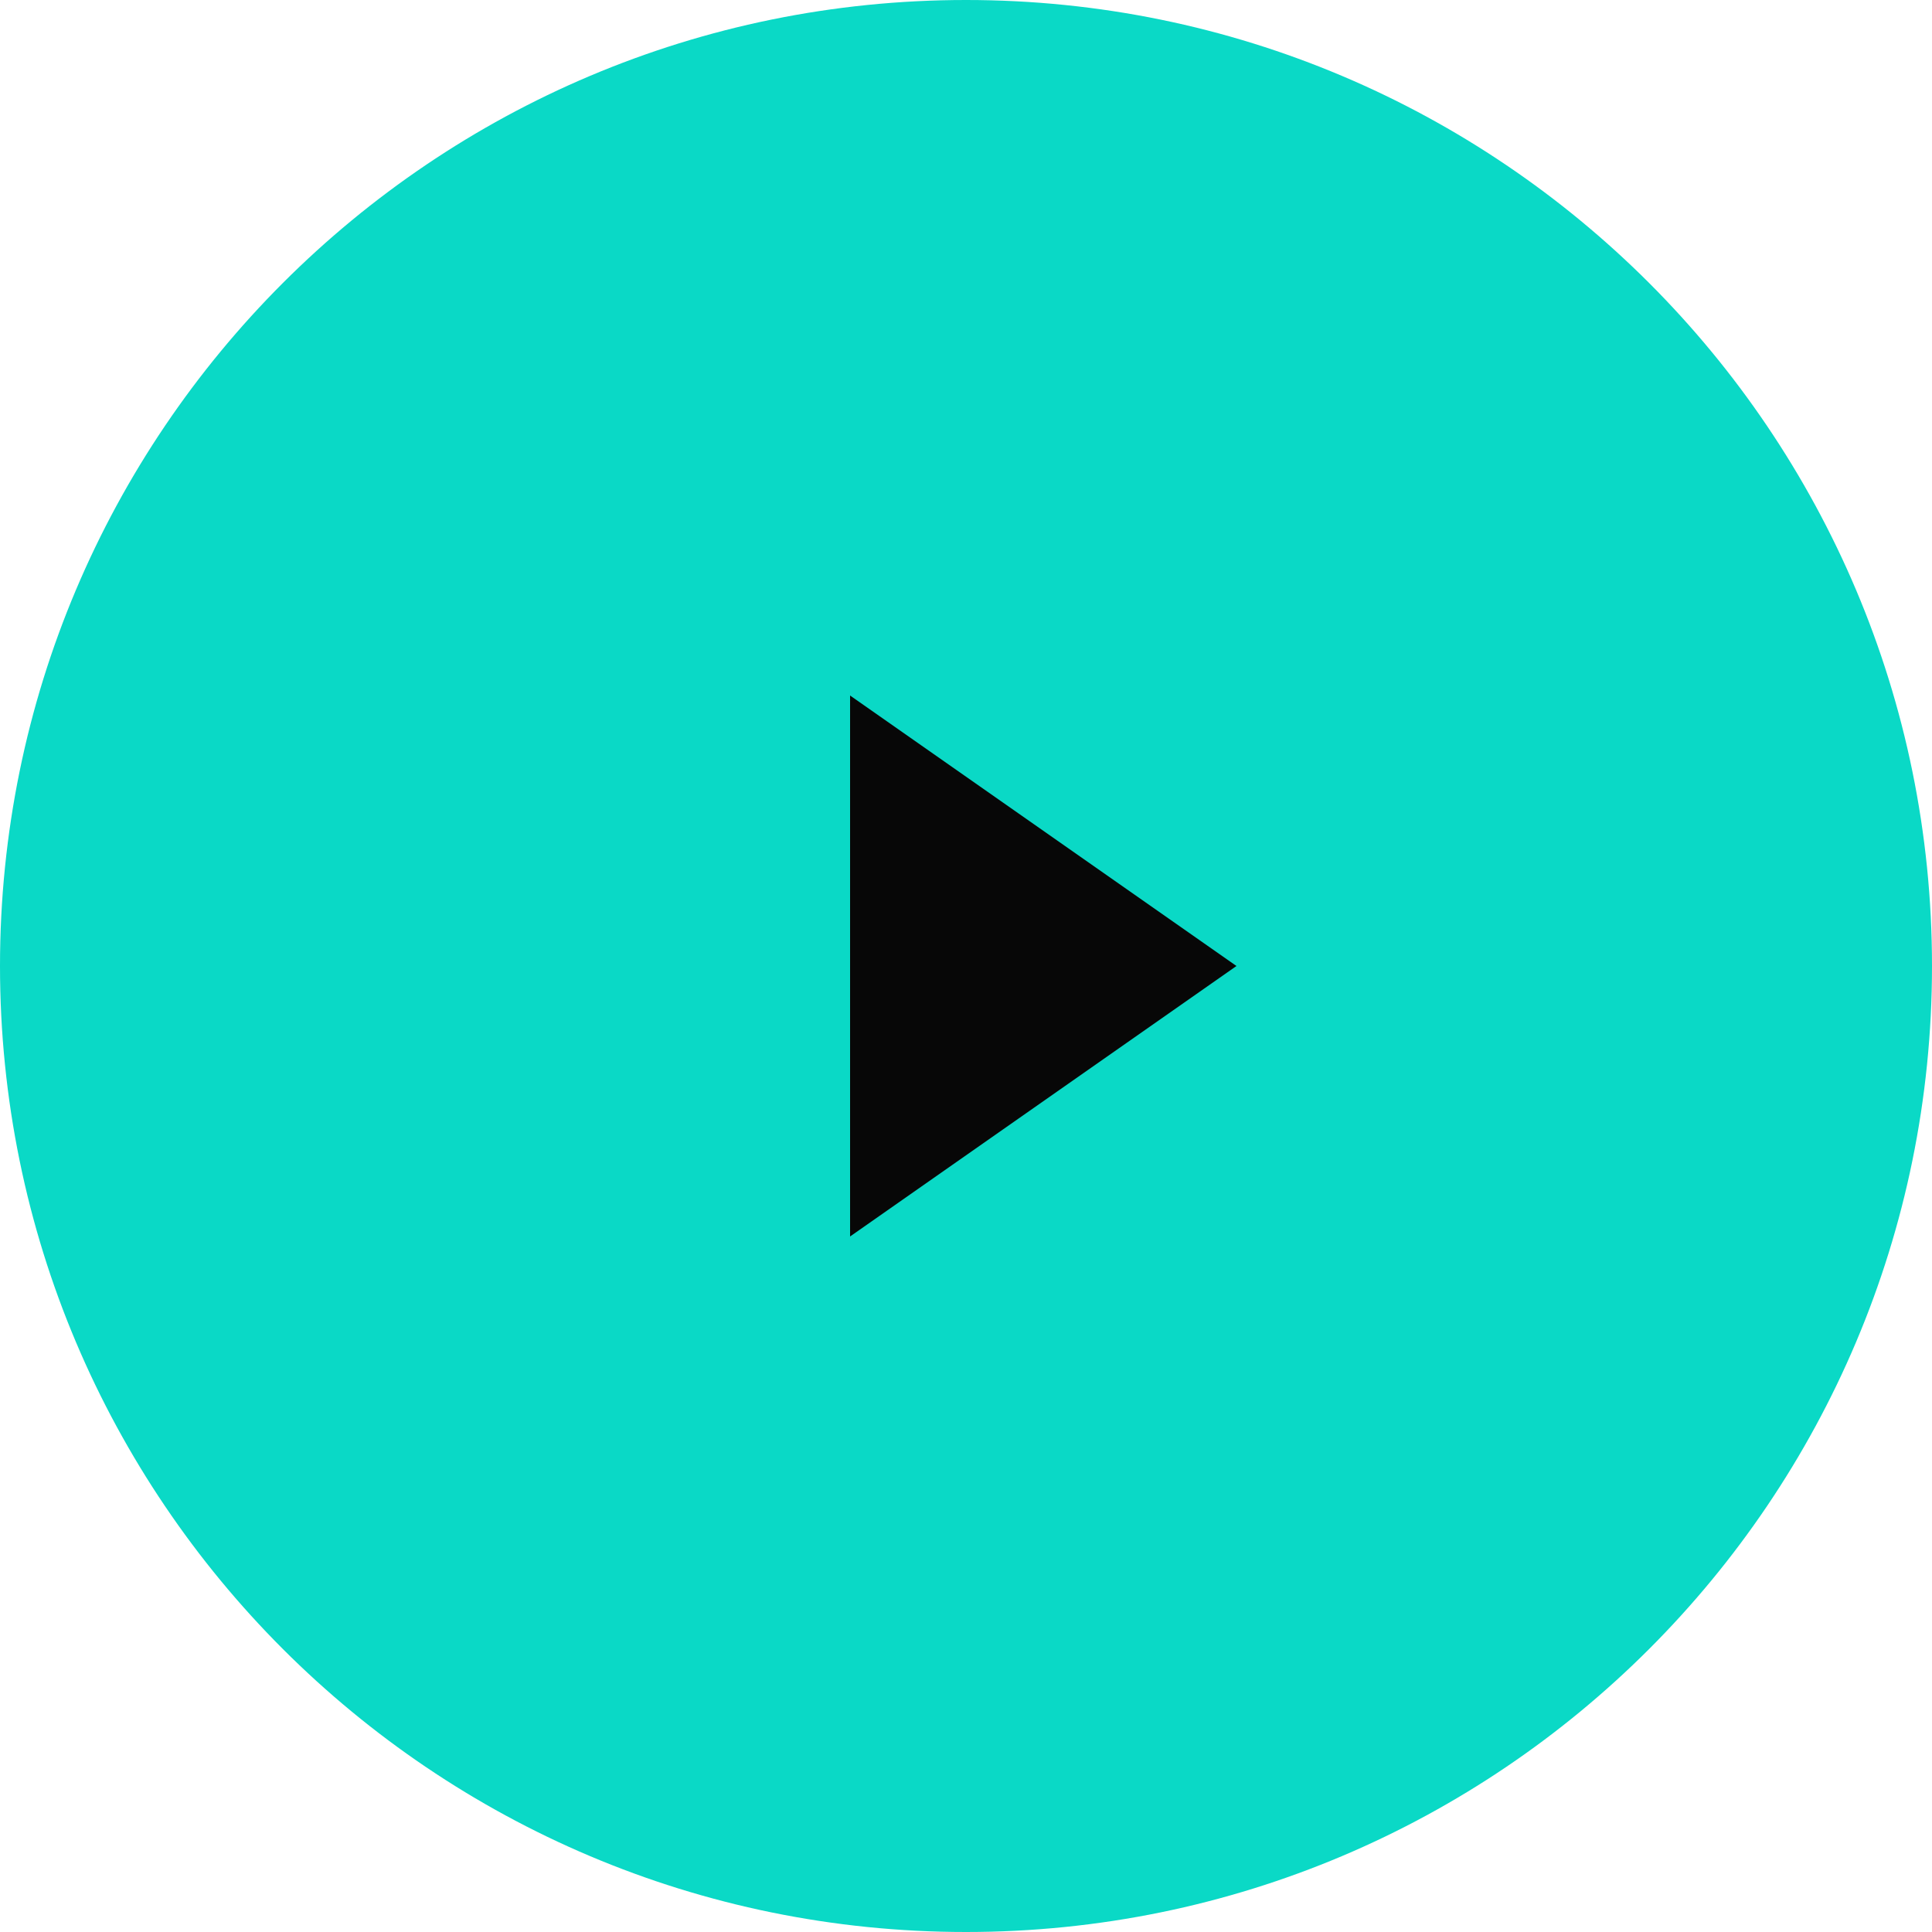
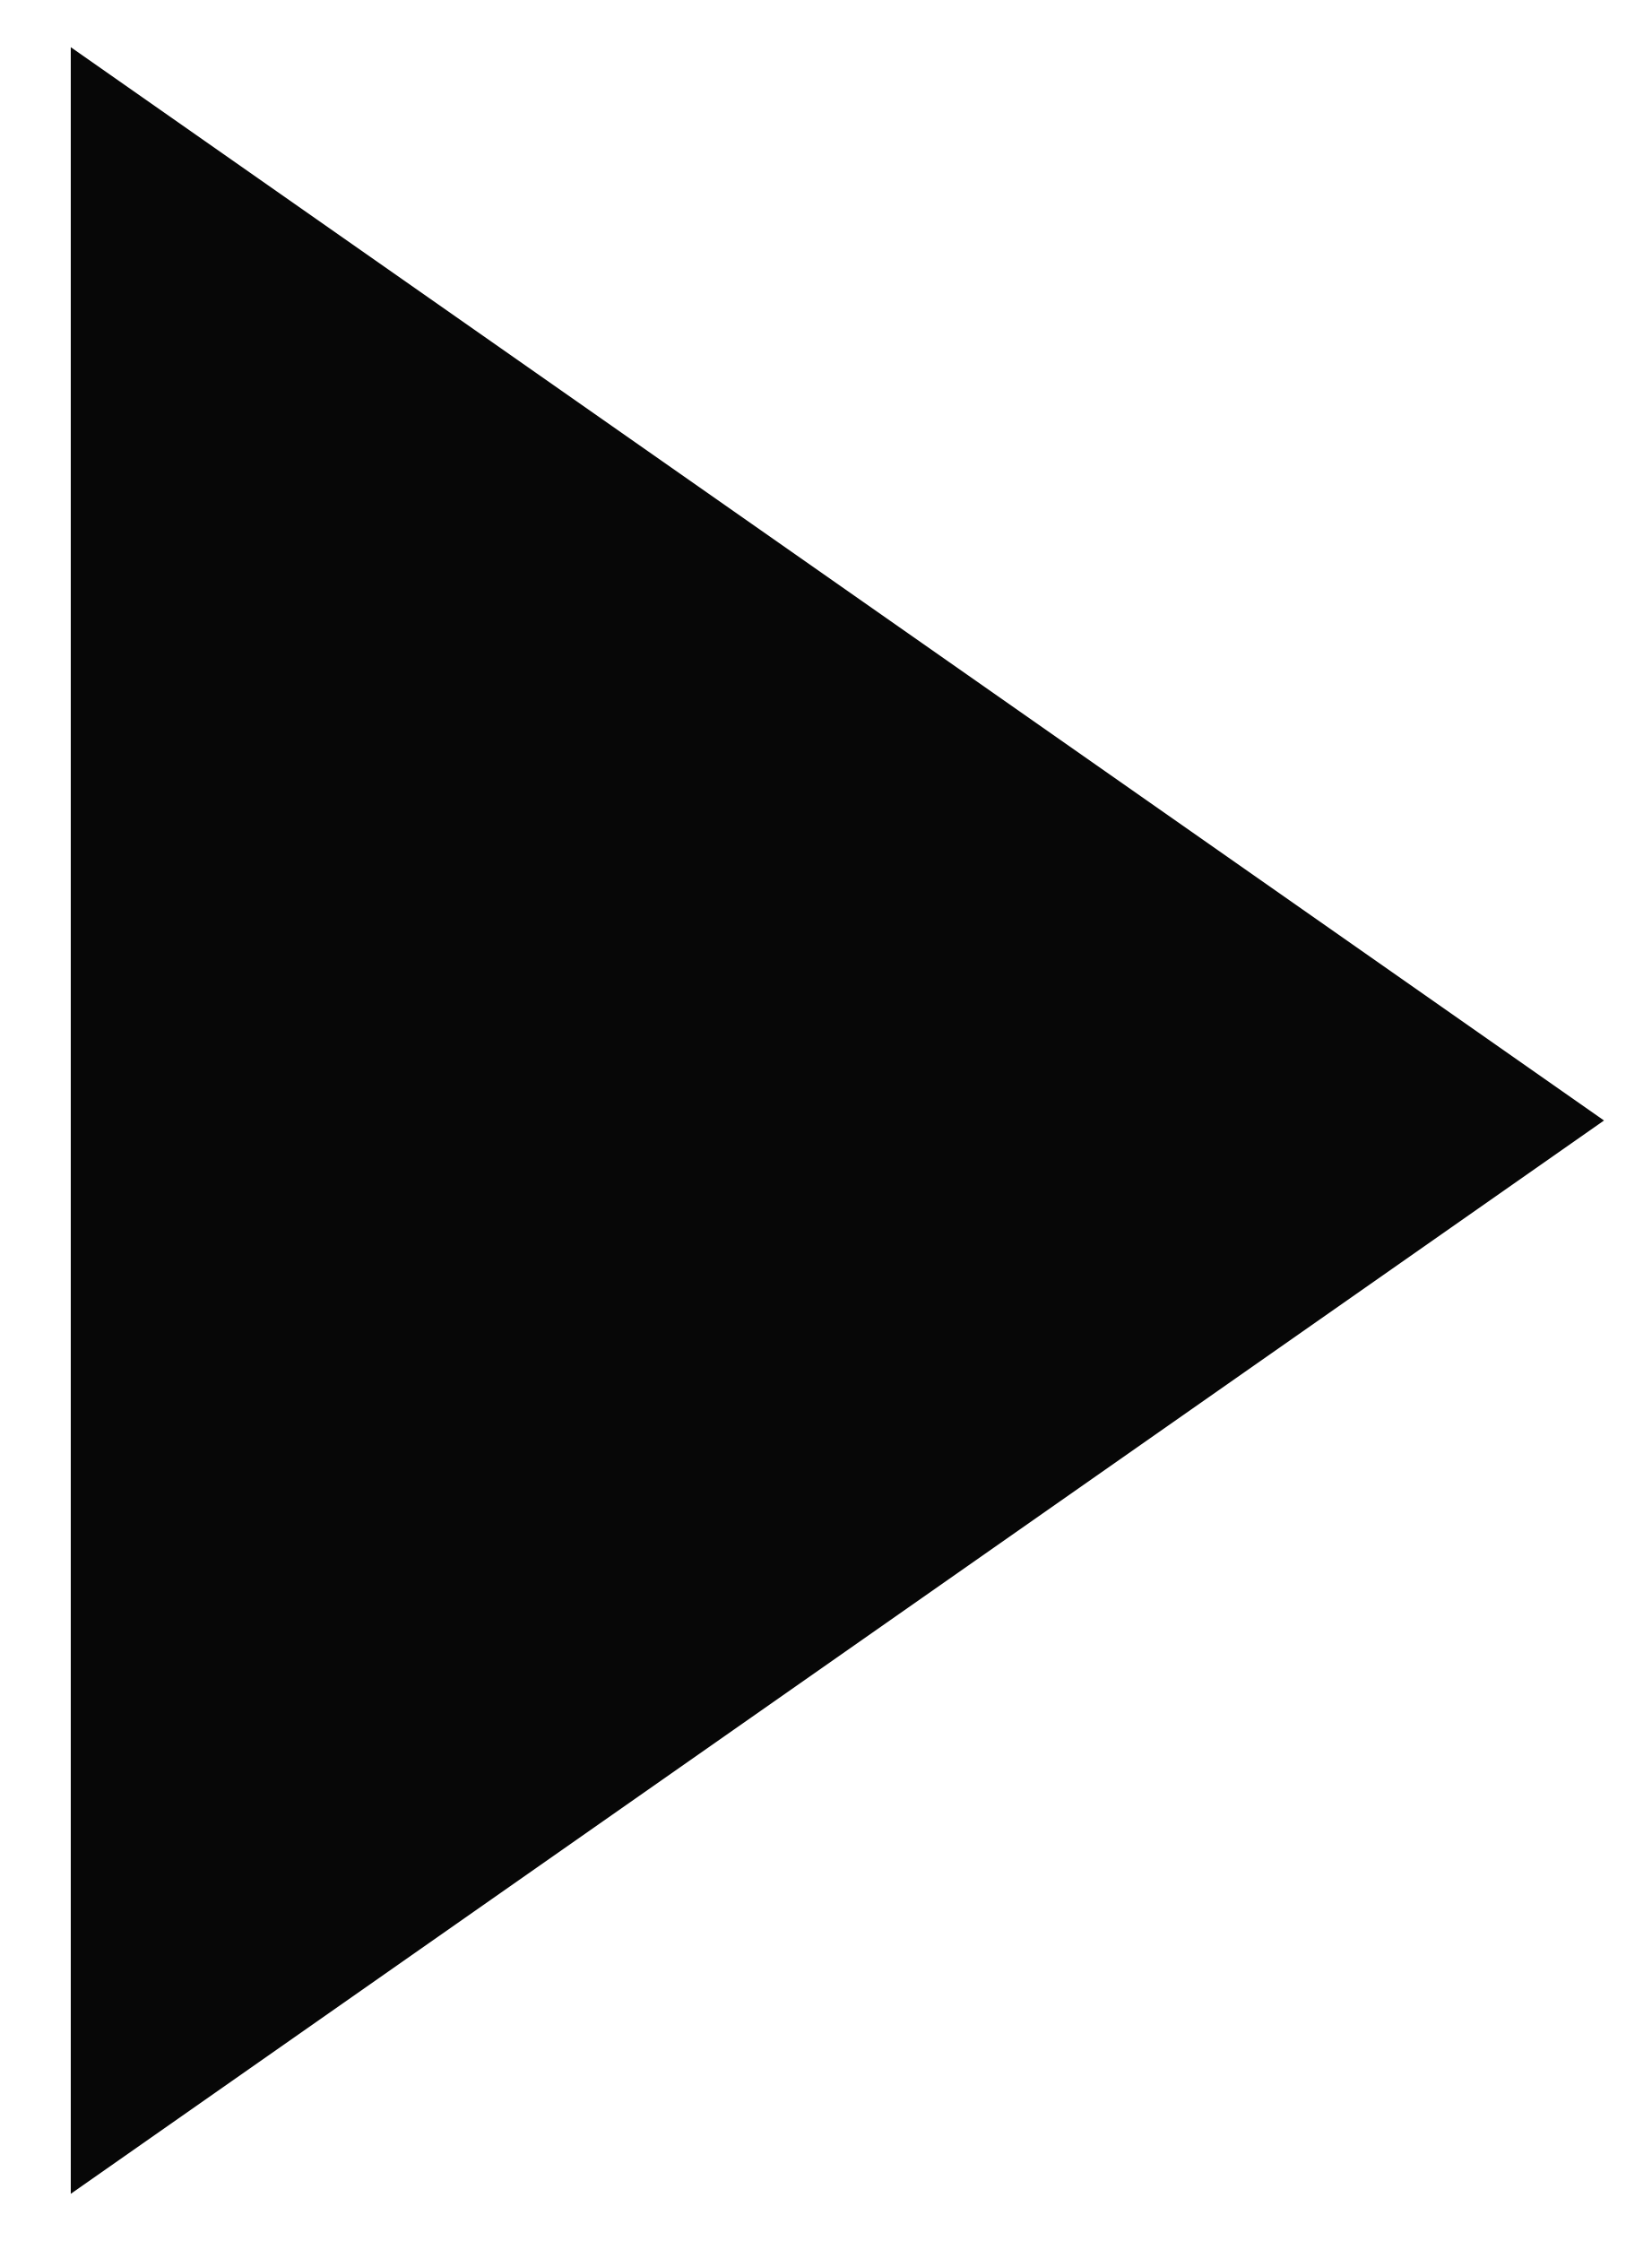
- <svg xmlns="http://www.w3.org/2000/svg" width="65" height="65" fill="none">
-   <path fill-rule="evenodd" clip-rule="evenodd" d="M32.5 65C50.45 65 65 50.45 65 32.5S50.45 0 32.5 0 0 14.55 0 32.5 14.55 65 32.5 65z" fill="#0AD9C6" />
-   <path fill-rule="evenodd" clip-rule="evenodd" d="M28.6 23.4l13 9.1-13 9.1V23.4z" fill="#070707" />
+ <svg xmlns="http://www.w3.org/2000/svg" width="14" height="19" fill="none">
+   <path fill-rule="evenodd" clip-rule="evenodd" d="M.6.4l13 9.1-13 9.1V.4z" fill="#070707" />
</svg>
